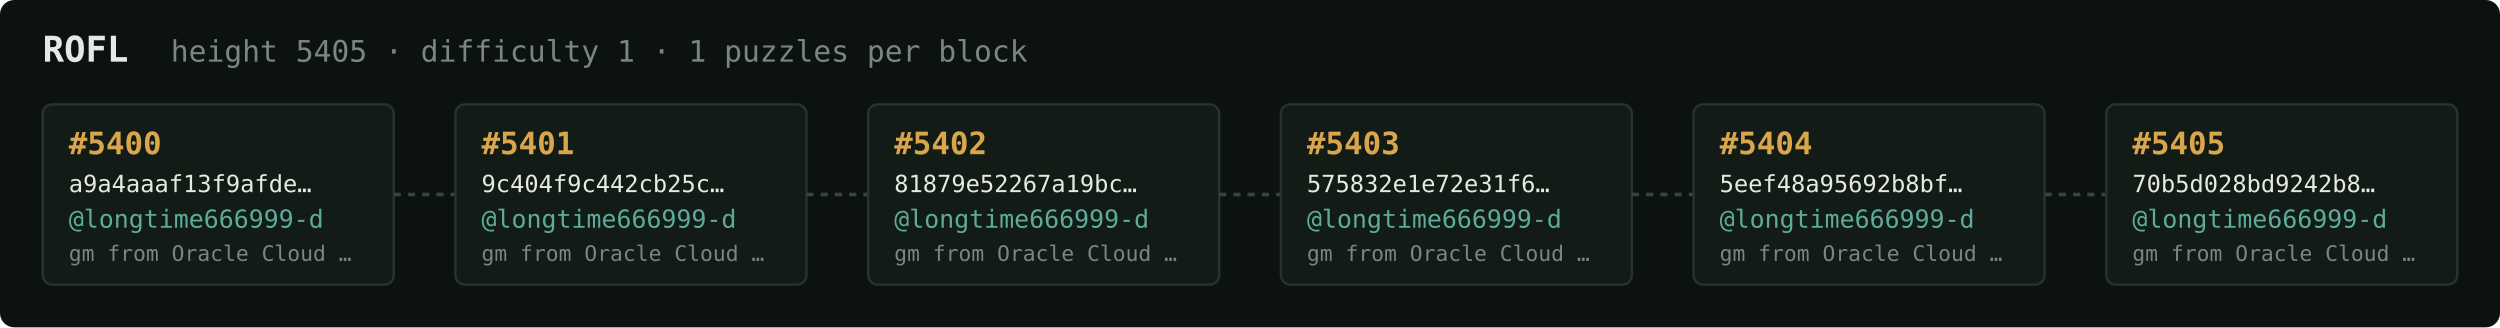
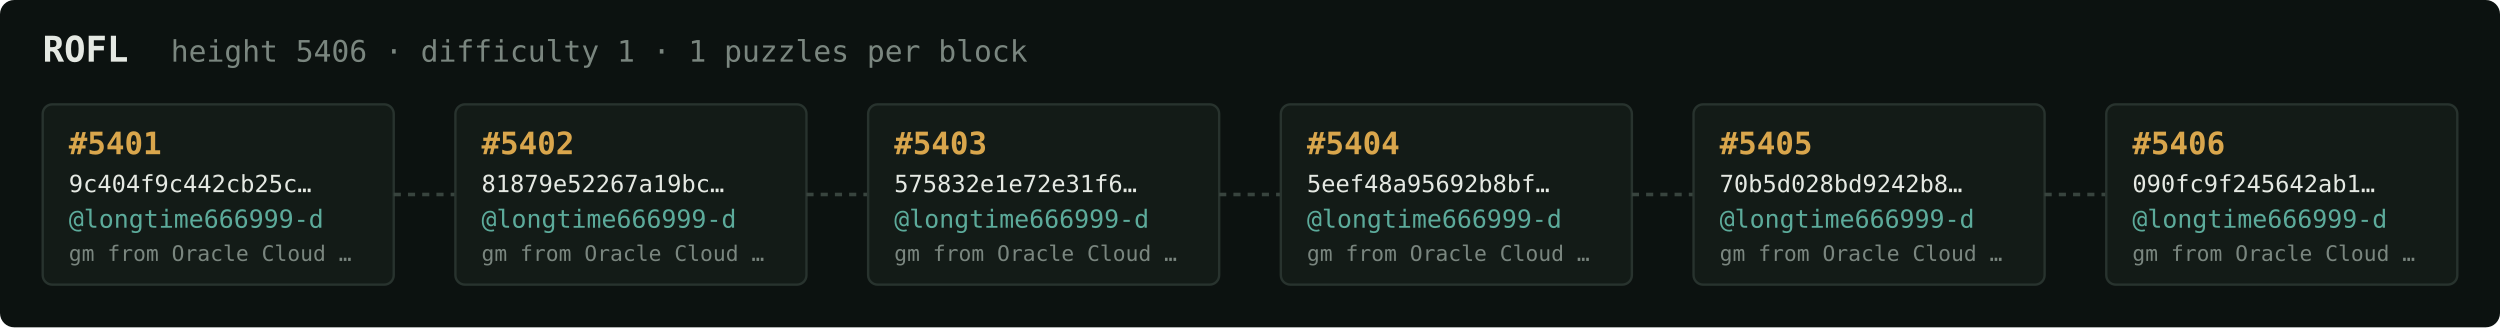
<svg xmlns="http://www.w3.org/2000/svg" width="1054" height="138" viewBox="0 0 1054 138" font-family="ui-monospace,SFMono-Regular,Menlo,monospace">
  <rect fill="#0c1210" width="1054" height="138" rx="6" />
  <text x="18" y="26" fill="#e5e9e3" font-size="15" font-weight="700">ROFL</text>
-   <text x="72" y="26" fill="#7a867f" font-size="12.5">height 5405 · difficulty 1 · 1 puzzles per block</text>
+   <text x="72" y="26" fill="#7a867f" font-size="12.5">height 5406 · difficulty 1 · 1 puzzles per block</text>
  <rect x="18" y="44" width="148" height="76" rx="4" fill="#131b17" stroke="#28332e" stroke-width="1" />
-   <text x="29" y="65" fill="#d9a64c" font-size="13" font-weight="700">#5400</text>
-   <text x="29" y="81" fill="#e5e9e3" font-size="10">a9a4aaaf13f9afde…</text>
+   <text x="29" y="65" fill="#d9a64c" font-size="13" font-weight="700">#5401</text>
+   <text x="29" y="81" fill="#e5e9e3" font-size="10">9c404f9c442cb25c…</text>
  <text x="29" y="96" fill="#5cab9b" font-size="10.5">@longtime666999-d</text>
  <text x="29" y="110" fill="#7a867f" font-size="9">gm from Oracle Cloud …</text>
  <line x1="166" y1="82.0" x2="192" y2="82.0" stroke="#38443e" stroke-width="1.5" stroke-dasharray="3 3" />
  <rect x="192" y="44" width="148" height="76" rx="4" fill="#131b17" stroke="#28332e" stroke-width="1" />
-   <text x="203" y="65" fill="#d9a64c" font-size="13" font-weight="700">#5401</text>
-   <text x="203" y="81" fill="#e5e9e3" font-size="10">9c404f9c442cb25c…</text>
+   <text x="203" y="65" fill="#d9a64c" font-size="13" font-weight="700">#5402</text>
+   <text x="203" y="81" fill="#e5e9e3" font-size="10">81879e52267a19bc…</text>
  <text x="203" y="96" fill="#5cab9b" font-size="10.5">@longtime666999-d</text>
  <text x="203" y="110" fill="#7a867f" font-size="9">gm from Oracle Cloud …</text>
  <line x1="340" y1="82.0" x2="366" y2="82.0" stroke="#38443e" stroke-width="1.5" stroke-dasharray="3 3" />
  <rect x="366" y="44" width="148" height="76" rx="4" fill="#131b17" stroke="#28332e" stroke-width="1" />
-   <text x="377" y="65" fill="#d9a64c" font-size="13" font-weight="700">#5402</text>
-   <text x="377" y="81" fill="#e5e9e3" font-size="10">81879e52267a19bc…</text>
+   <text x="377" y="65" fill="#d9a64c" font-size="13" font-weight="700">#5403</text>
+   <text x="377" y="81" fill="#e5e9e3" font-size="10">575832e1e72e31f6…</text>
  <text x="377" y="96" fill="#5cab9b" font-size="10.5">@longtime666999-d</text>
  <text x="377" y="110" fill="#7a867f" font-size="9">gm from Oracle Cloud …</text>
  <line x1="514" y1="82.0" x2="540" y2="82.0" stroke="#38443e" stroke-width="1.5" stroke-dasharray="3 3" />
  <rect x="540" y="44" width="148" height="76" rx="4" fill="#131b17" stroke="#28332e" stroke-width="1" />
-   <text x="551" y="65" fill="#d9a64c" font-size="13" font-weight="700">#5403</text>
-   <text x="551" y="81" fill="#e5e9e3" font-size="10">575832e1e72e31f6…</text>
+   <text x="551" y="65" fill="#d9a64c" font-size="13" font-weight="700">#5404</text>
+   <text x="551" y="81" fill="#e5e9e3" font-size="10">5eef48a95692b8bf…</text>
  <text x="551" y="96" fill="#5cab9b" font-size="10.5">@longtime666999-d</text>
  <text x="551" y="110" fill="#7a867f" font-size="9">gm from Oracle Cloud …</text>
  <line x1="688" y1="82.0" x2="714" y2="82.0" stroke="#38443e" stroke-width="1.5" stroke-dasharray="3 3" />
  <rect x="714" y="44" width="148" height="76" rx="4" fill="#131b17" stroke="#28332e" stroke-width="1" />
-   <text x="725" y="65" fill="#d9a64c" font-size="13" font-weight="700">#5404</text>
-   <text x="725" y="81" fill="#e5e9e3" font-size="10">5eef48a95692b8bf…</text>
+   <text x="725" y="65" fill="#d9a64c" font-size="13" font-weight="700">#5405</text>
+   <text x="725" y="81" fill="#e5e9e3" font-size="10">70b5d028bd9242b8…</text>
  <text x="725" y="96" fill="#5cab9b" font-size="10.5">@longtime666999-d</text>
  <text x="725" y="110" fill="#7a867f" font-size="9">gm from Oracle Cloud …</text>
  <line x1="862" y1="82.0" x2="888" y2="82.0" stroke="#38443e" stroke-width="1.5" stroke-dasharray="3 3" />
  <rect x="888" y="44" width="148" height="76" rx="4" fill="#131b17" stroke="#28332e" stroke-width="1" />
-   <text x="899" y="65" fill="#d9a64c" font-size="13" font-weight="700">#5405</text>
-   <text x="899" y="81" fill="#e5e9e3" font-size="10">70b5d028bd9242b8…</text>
+   <text x="899" y="65" fill="#d9a64c" font-size="13" font-weight="700">#5406</text>
+   <text x="899" y="81" fill="#e5e9e3" font-size="10">090fc9f245642ab1…</text>
  <text x="899" y="96" fill="#5cab9b" font-size="10.5">@longtime666999-d</text>
  <text x="899" y="110" fill="#7a867f" font-size="9">gm from Oracle Cloud …</text>
</svg>
